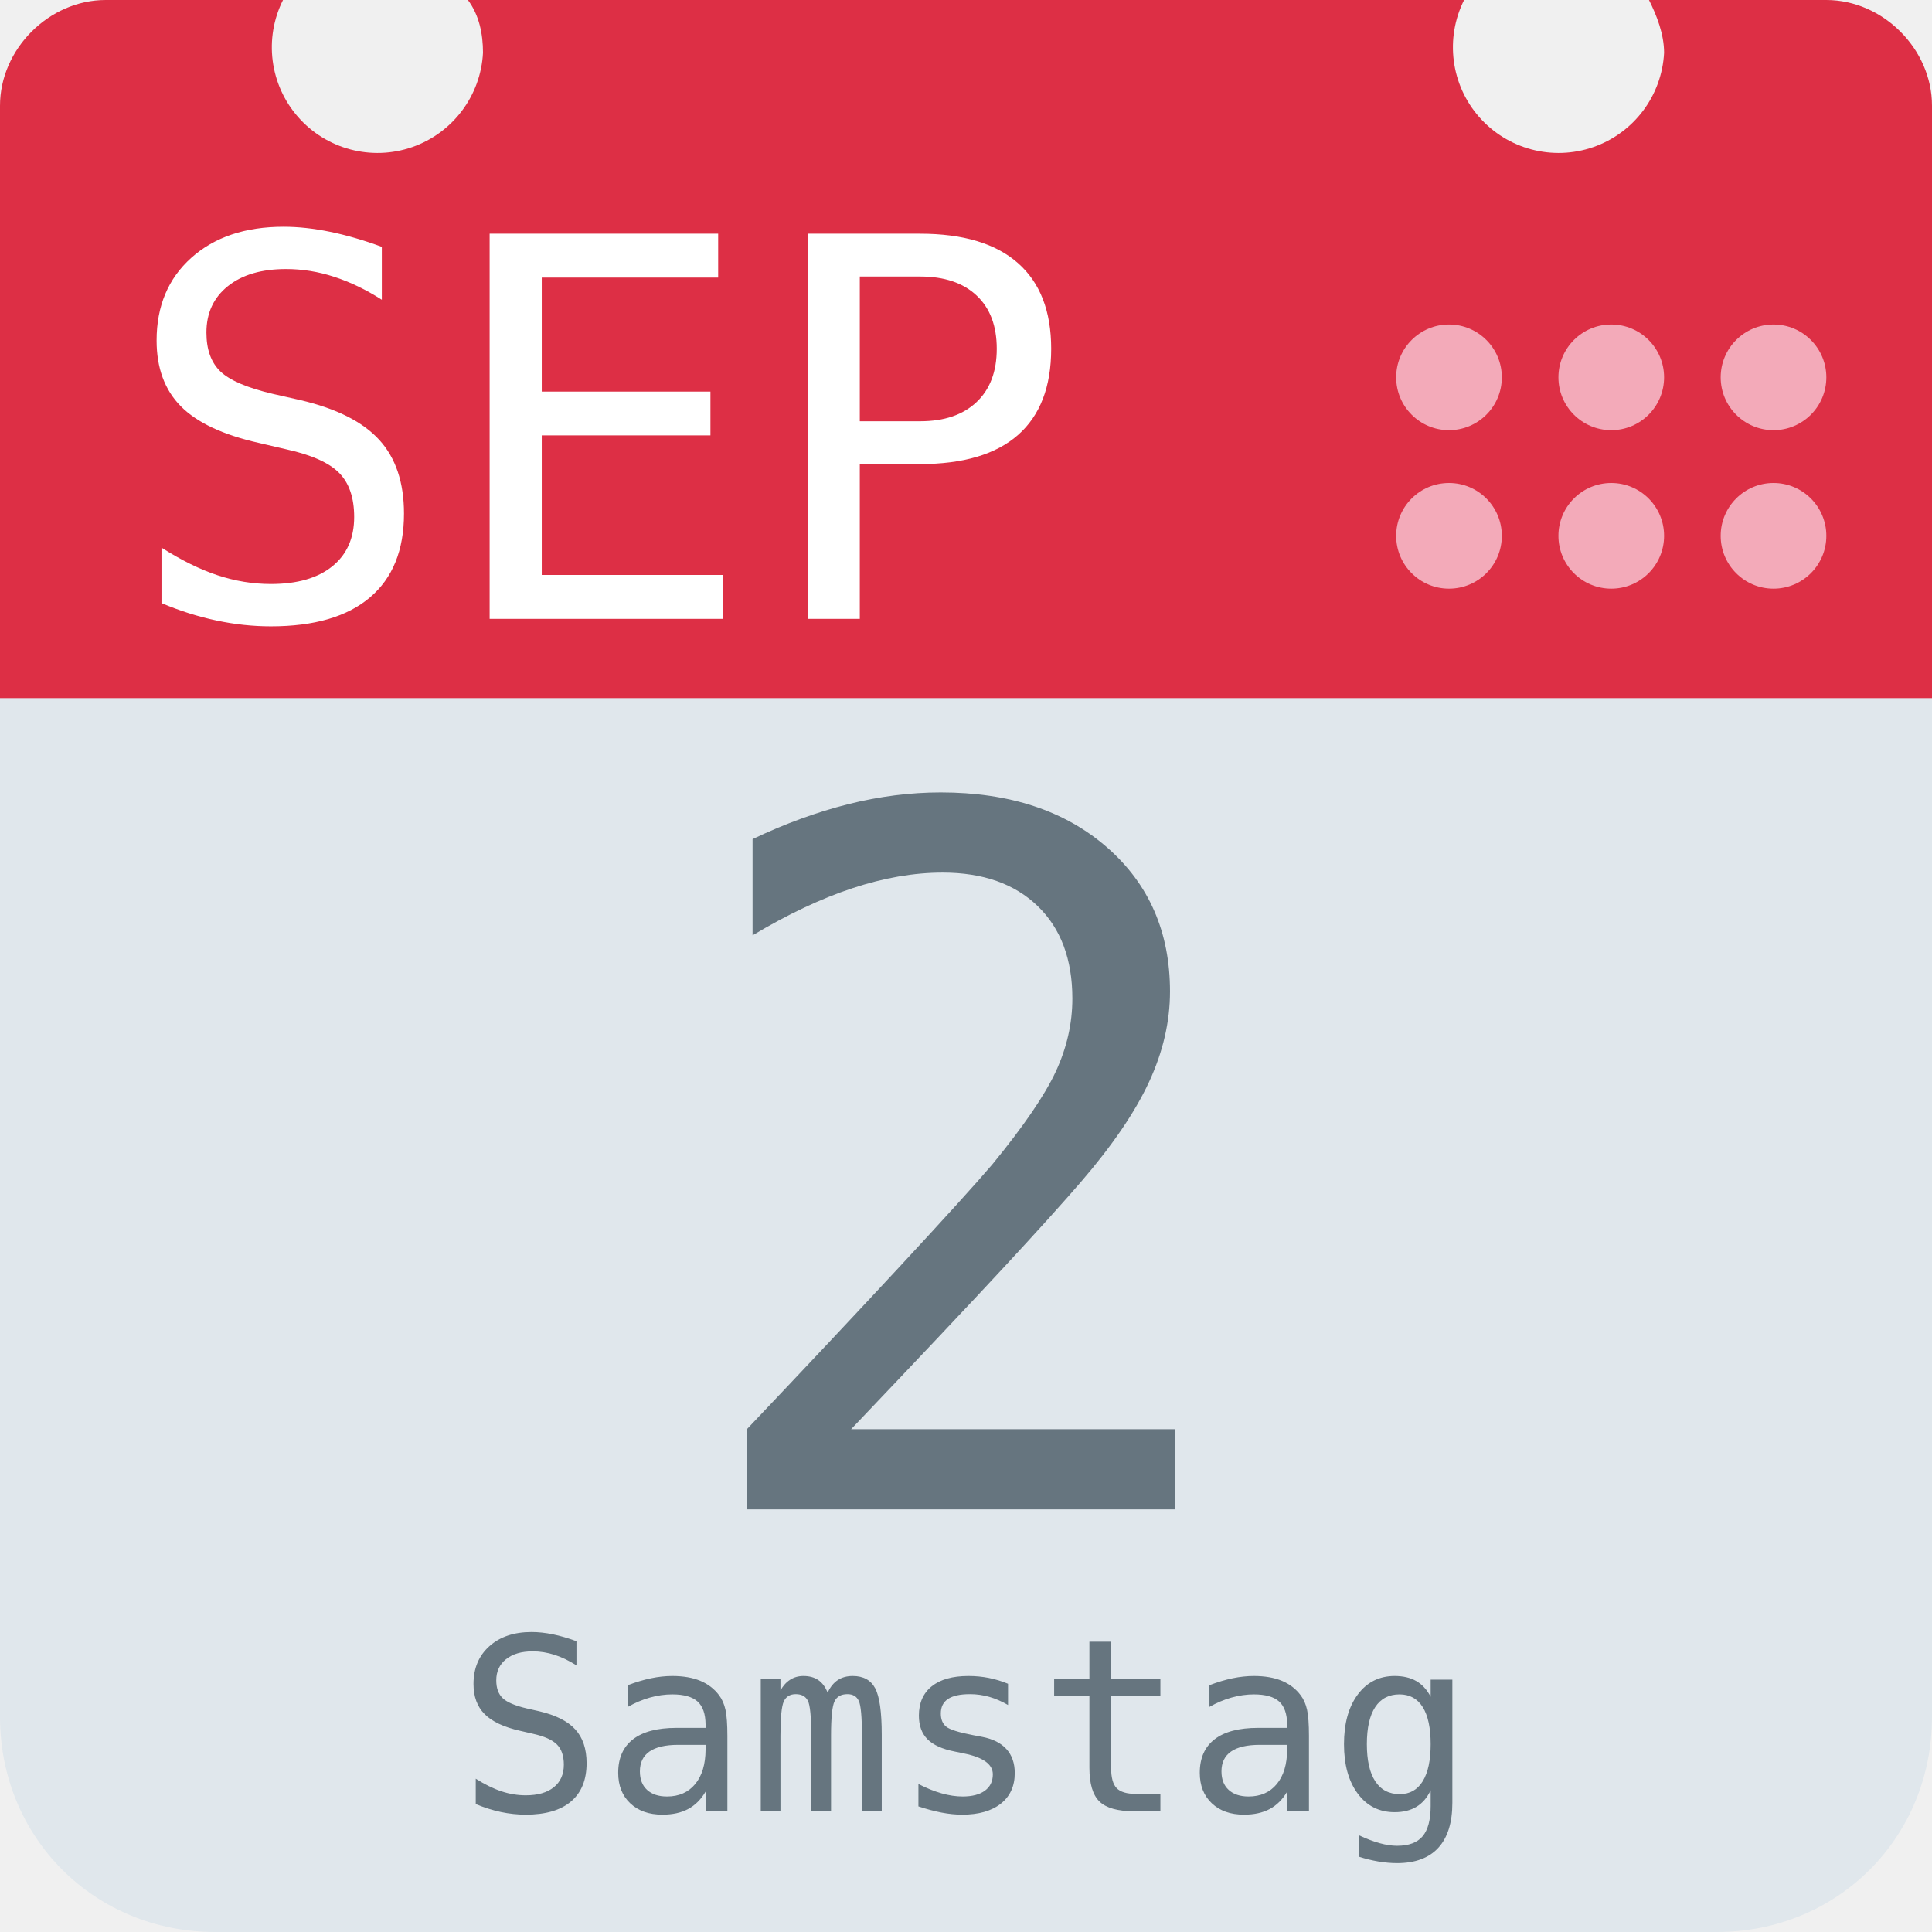
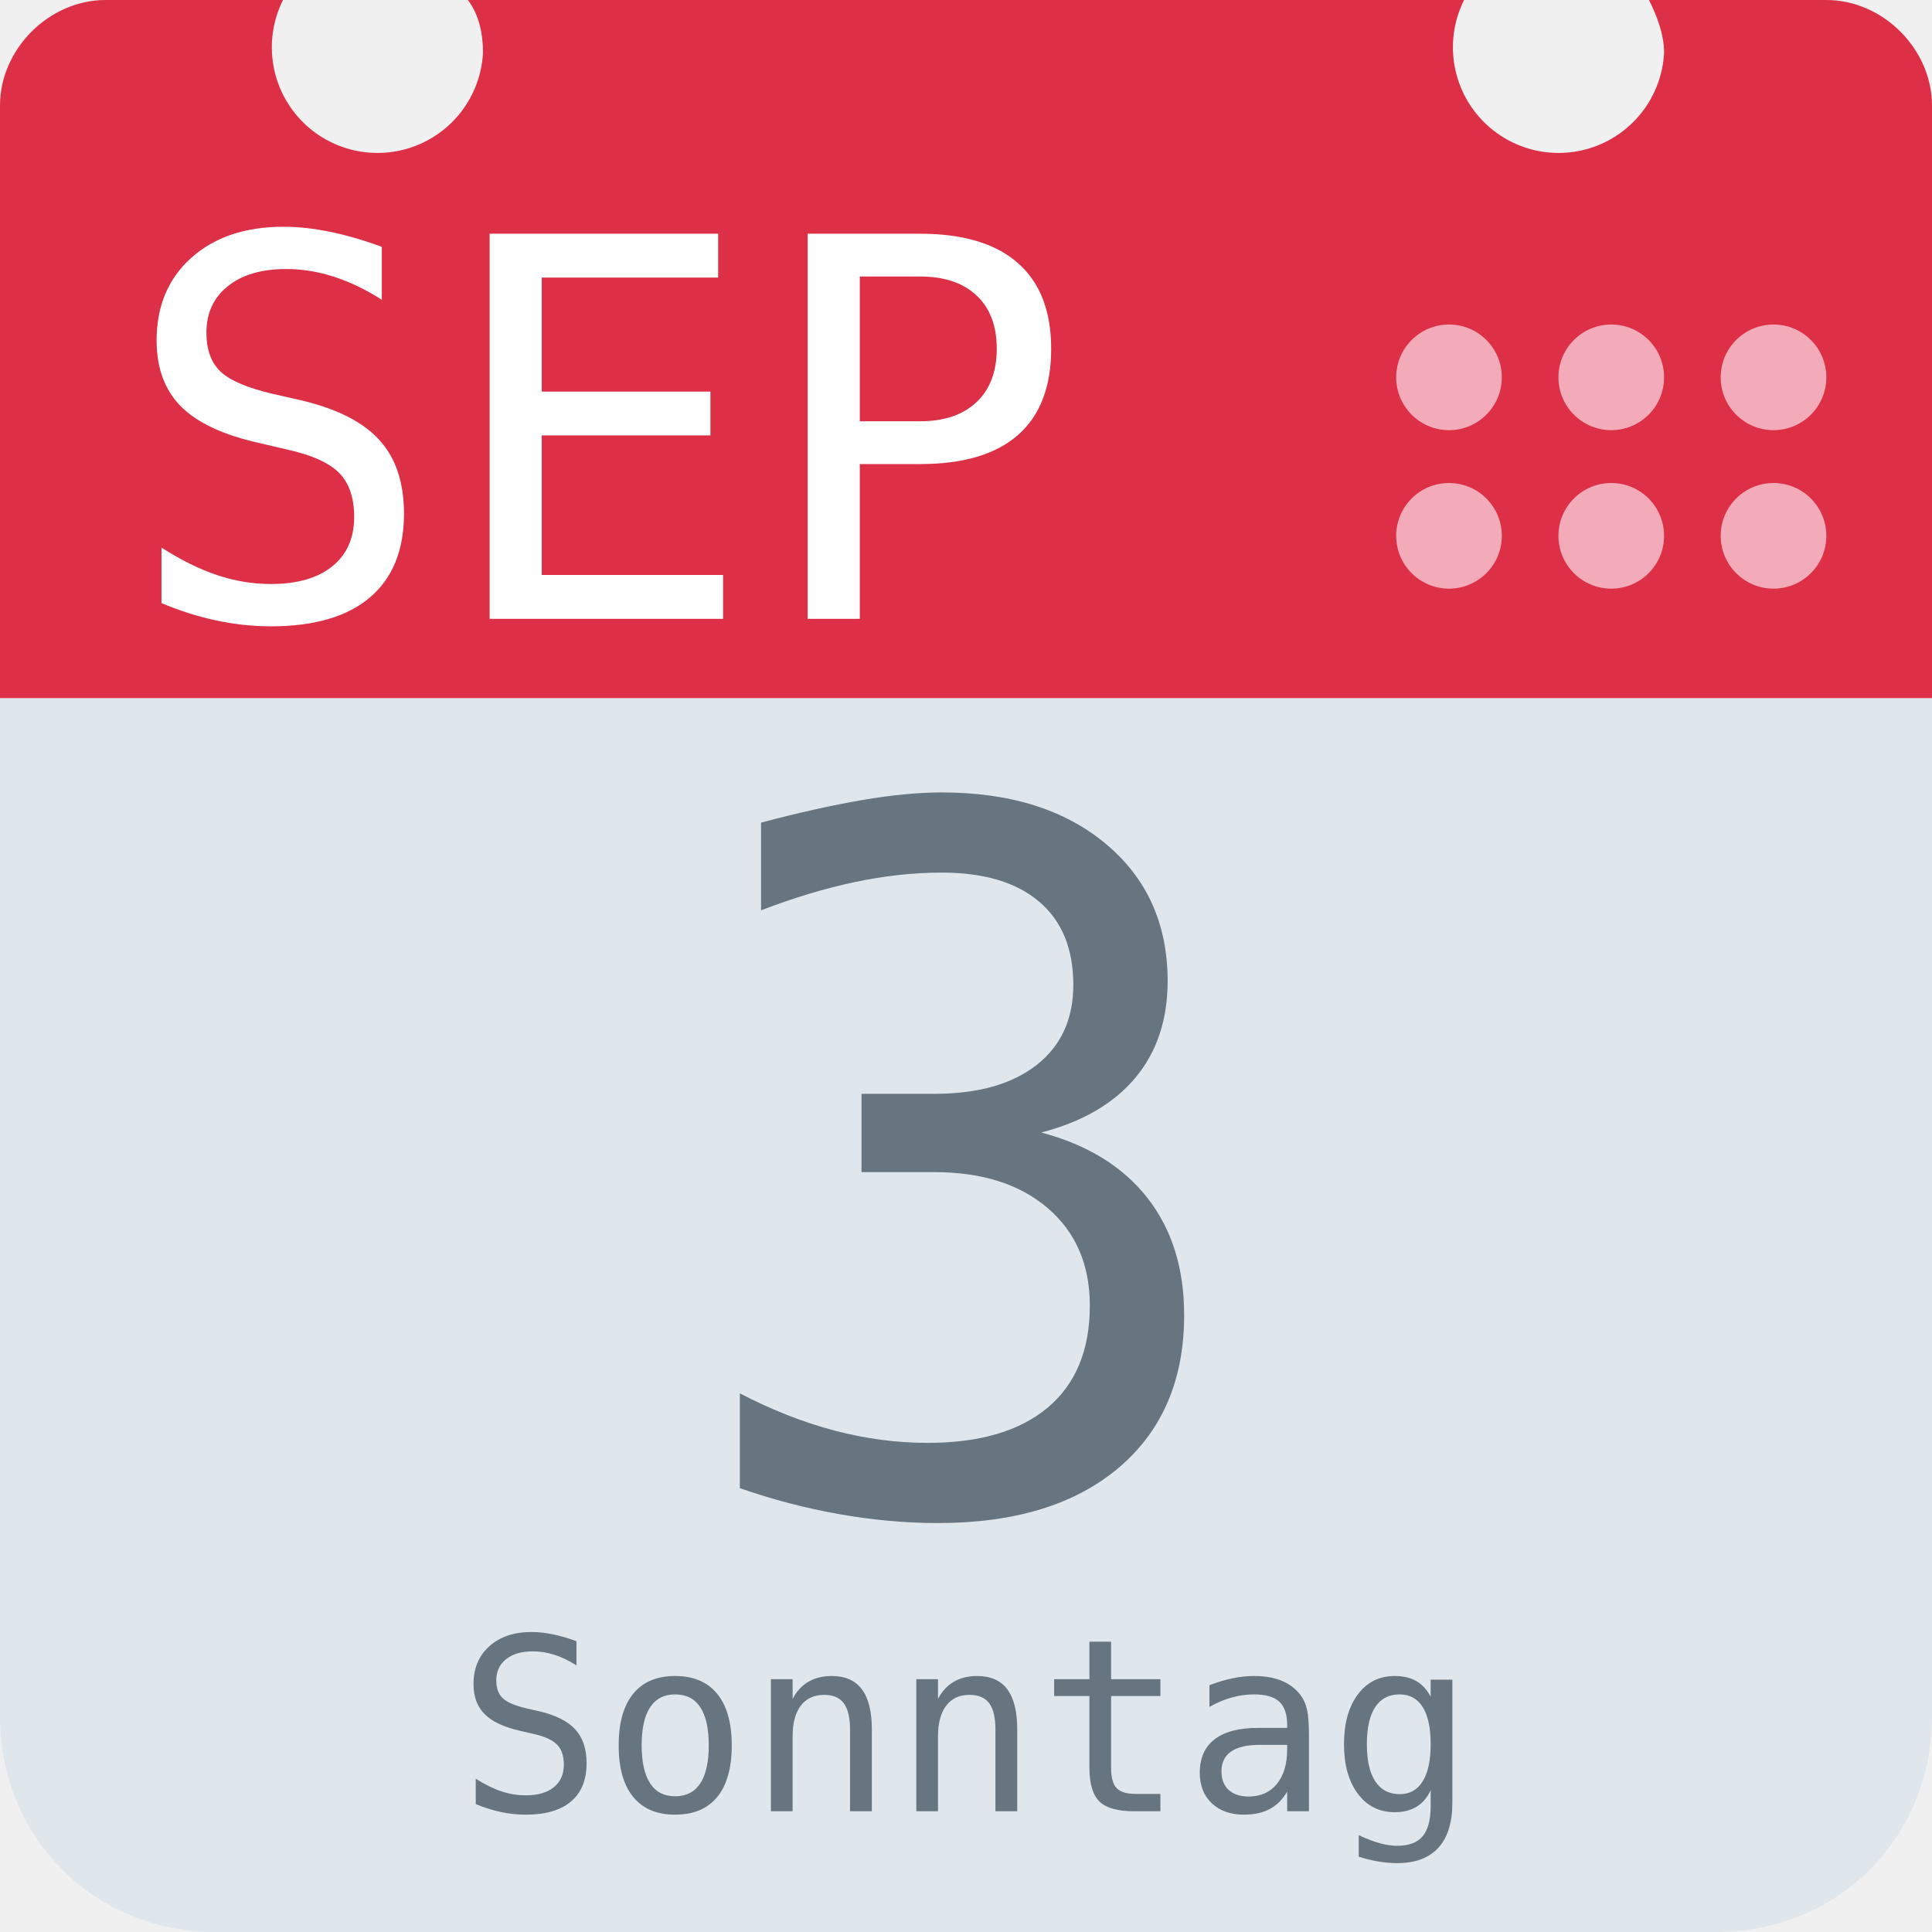
<svg xmlns="http://www.w3.org/2000/svg" aria-label="Calendar" role="img" viewBox="0 0 512 512">
  <path d="M512 455c0 32-25 57-57 57H57c-32 0-57-25-57-57V128c0-31 25-57 57-57h398c32 0 57 26 57 57z" fill="#e0e7ec" />
  <path d="M484 0h-47c2 4 4 9 4 14a28 28 0 1 1-53-14H124c3 4 4 9 4 14A28 28 0 1 1 75 0H28C13 0 0 13 0 28v157h512V28c0-15-13-28-28-28z" fill="#dd2f45" />
  <g fill="#f3aab9">
    <circle cx="470" cy="142" r="14" />
    <circle cx="470" cy="100" r="14" />
    <circle cx="427" cy="142" r="14" />
    <circle cx="427" cy="100" r="14" />
    <circle cx="384" cy="142" r="14" />
    <circle cx="384" cy="100" r="14" />
  </g>
  <text id="month" x="32" y="164" fill="#fff" font-family="monospace" font-size="140px" style="text-anchor: left">SEP</text>
-   <text id="day" x="256" y="400" fill="#66757f" font-family="monospace" font-size="256px" style="text-anchor: middle">2</text>
-   <text id="weekday" x="256" y="480" fill="#66757f" font-family="monospace" font-size="64px" style="text-anchor: middle">Samstag</text>
+   <text id="day" x="256" y="400" fill="#66757f" font-family="monospace" font-size="256px" style="text-anchor: middle">3</text>
+   <text id="weekday" x="256" y="480" fill="#66757f" font-family="monospace" font-size="64px" style="text-anchor: middle">Sonntag</text>
</svg>
